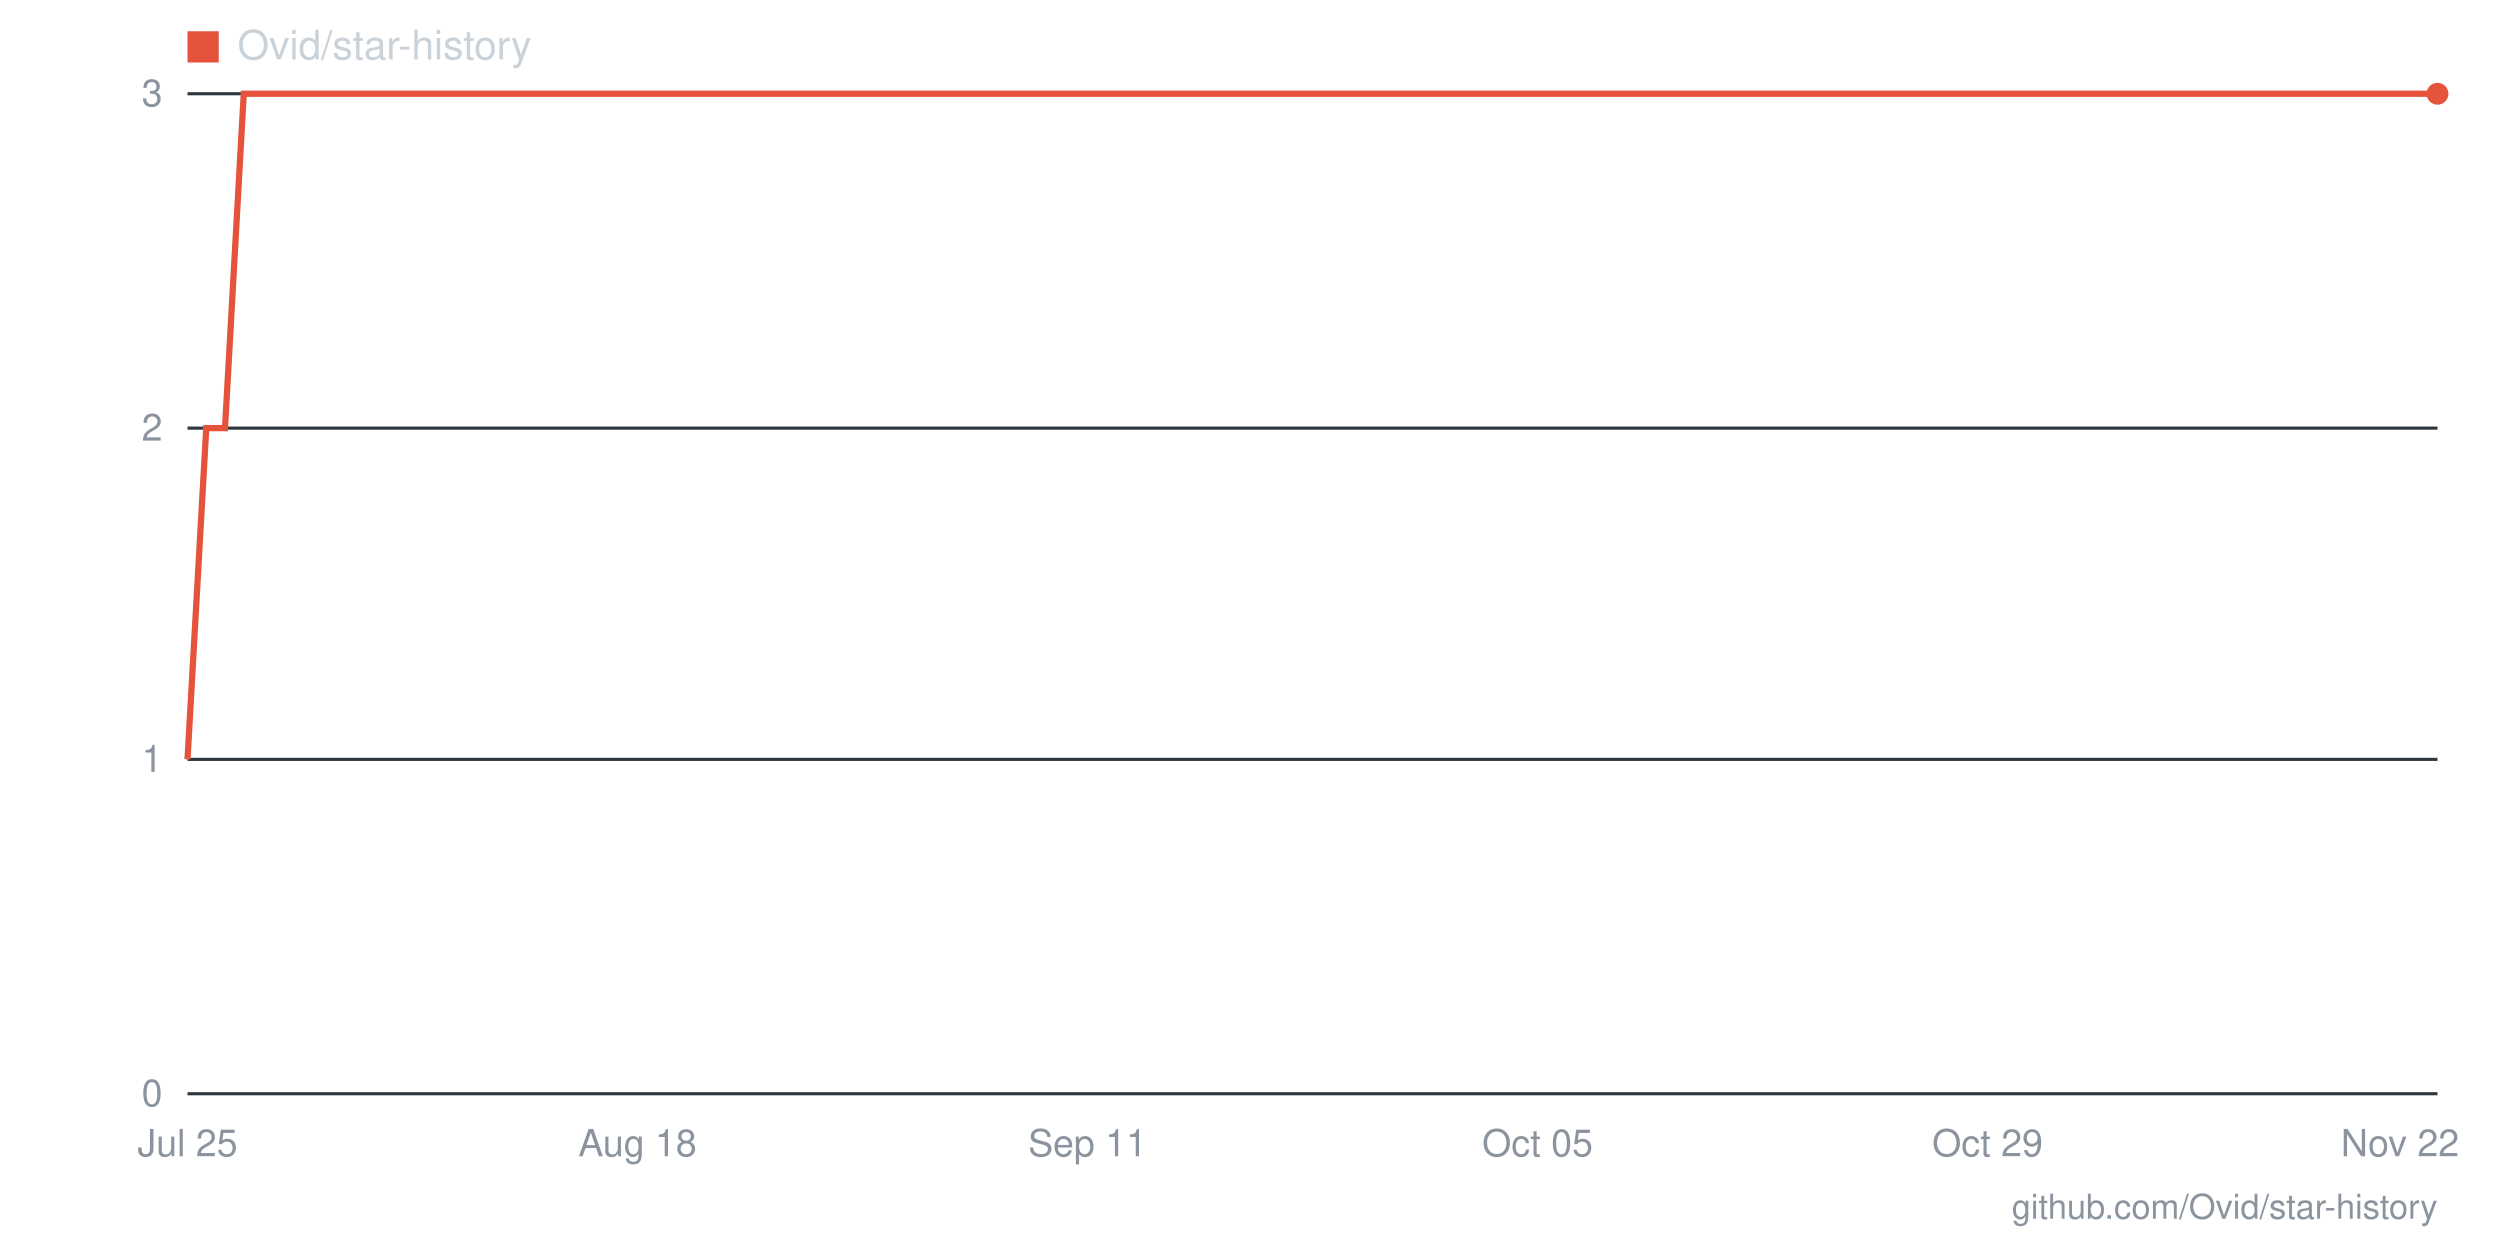
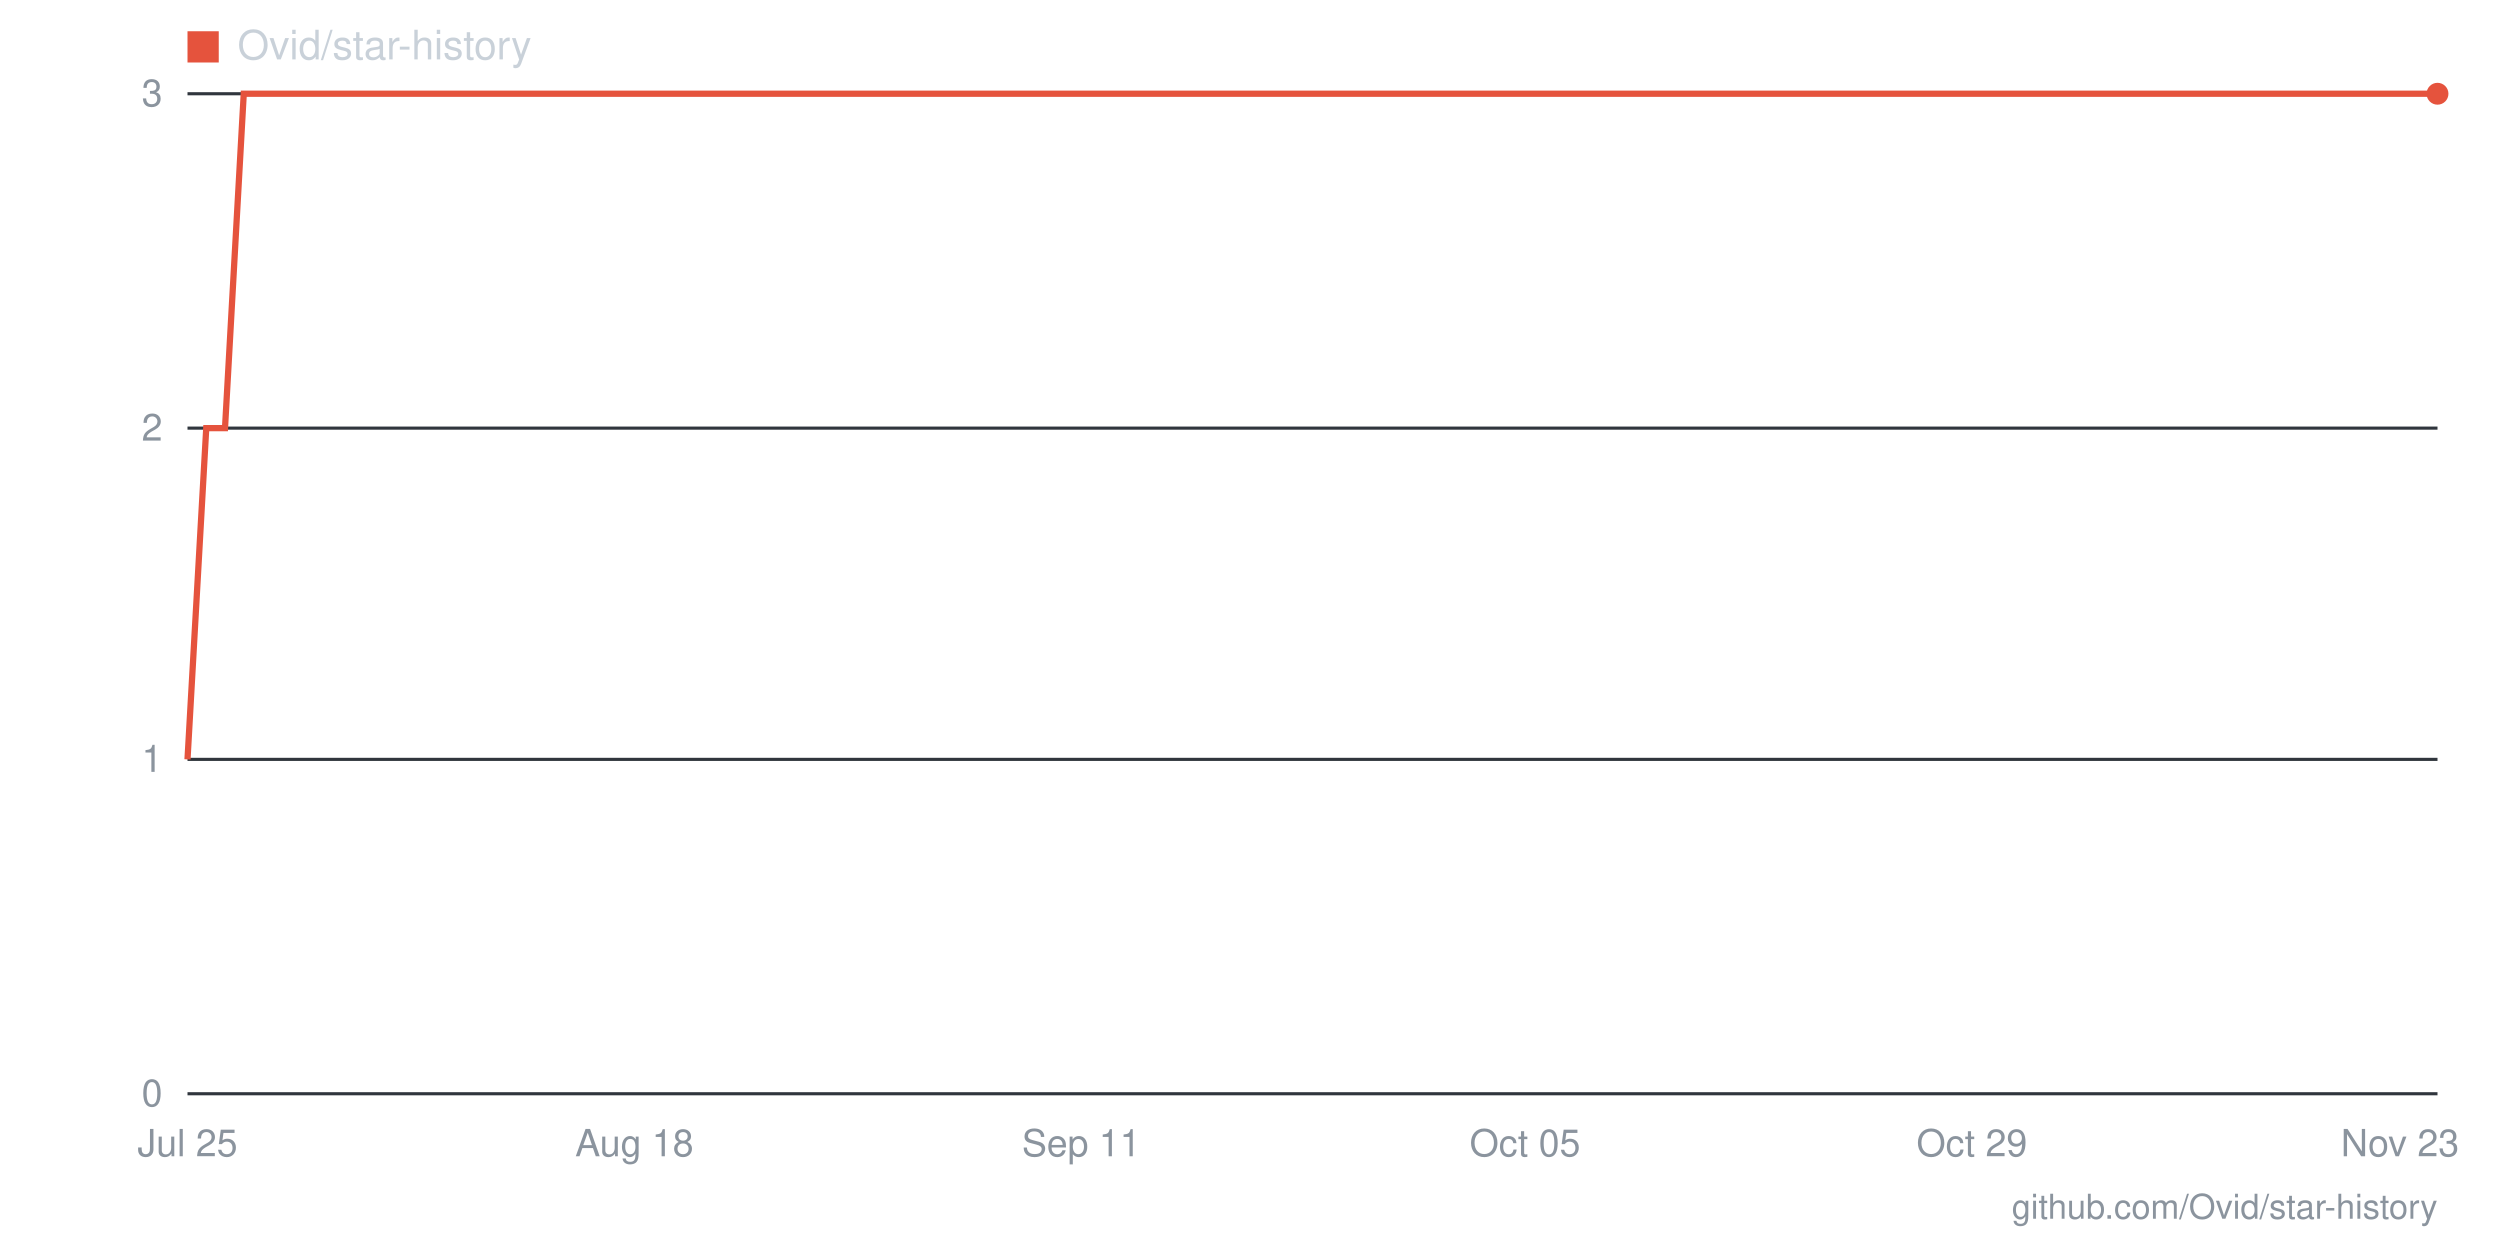
- <svg xmlns="http://www.w3.org/2000/svg" viewBox="0 0 800 400" width="800" height="400" role="img" aria-label="Star history for Ovid/star-history: 3 stars as of 2026-11-22">
+ <svg xmlns="http://www.w3.org/2000/svg" viewBox="0 0 800 400" width="800" height="400" role="img" aria-label="Star history for Ovid/star-history: 3 stars as of 2026-11-23">
  <line x1="60" y1="350" x2="780" y2="350" stroke="#30363d" stroke-width="1" />
  <text x="52" y="354" text-anchor="end" font-family="-apple-system,BlinkMacSystemFont,'Segoe UI',Helvetica,Arial,sans-serif" font-size="12" fill="#8b949e">0</text>
  <line x1="60" y1="243" x2="780" y2="243" stroke="#30363d" stroke-width="1" />
  <text x="52" y="247" text-anchor="end" font-family="-apple-system,BlinkMacSystemFont,'Segoe UI',Helvetica,Arial,sans-serif" font-size="12" fill="#8b949e">1</text>
  <line x1="60" y1="137" x2="780" y2="137" stroke="#30363d" stroke-width="1" />
  <text x="52" y="141" text-anchor="end" font-family="-apple-system,BlinkMacSystemFont,'Segoe UI',Helvetica,Arial,sans-serif" font-size="12" fill="#8b949e">2</text>
  <line x1="60" y1="30" x2="780" y2="30" stroke="#30363d" stroke-width="1" />
  <text x="52" y="34" text-anchor="end" font-family="-apple-system,BlinkMacSystemFont,'Segoe UI',Helvetica,Arial,sans-serif" font-size="12" fill="#8b949e">3</text>
-   <text x="768" y="370" text-anchor="middle" font-family="-apple-system,BlinkMacSystemFont,'Segoe UI',Helvetica,Arial,sans-serif" font-size="12" fill="#8b949e">Nov 22</text>
-   <text x="636" y="370" text-anchor="middle" font-family="-apple-system,BlinkMacSystemFont,'Segoe UI',Helvetica,Arial,sans-serif" font-size="12" fill="#8b949e">Oct 29</text>
-   <text x="492" y="370" text-anchor="middle" font-family="-apple-system,BlinkMacSystemFont,'Segoe UI',Helvetica,Arial,sans-serif" font-size="12" fill="#8b949e">Oct 05</text>
-   <text x="348" y="370" text-anchor="middle" font-family="-apple-system,BlinkMacSystemFont,'Segoe UI',Helvetica,Arial,sans-serif" font-size="12" fill="#8b949e">Sep 11</text>
-   <text x="204" y="370" text-anchor="middle" font-family="-apple-system,BlinkMacSystemFont,'Segoe UI',Helvetica,Arial,sans-serif" font-size="12" fill="#8b949e">Aug 18</text>
+   <text x="768" y="370" text-anchor="middle" font-family="-apple-system,BlinkMacSystemFont,'Segoe UI',Helvetica,Arial,sans-serif" font-size="12" fill="#8b949e">Nov 23</text>
+   <text x="631" y="370" text-anchor="middle" font-family="-apple-system,BlinkMacSystemFont,'Segoe UI',Helvetica,Arial,sans-serif" font-size="12" fill="#8b949e">Oct 29</text>
+   <text x="488" y="370" text-anchor="middle" font-family="-apple-system,BlinkMacSystemFont,'Segoe UI',Helvetica,Arial,sans-serif" font-size="12" fill="#8b949e">Oct 05</text>
+   <text x="346" y="370" text-anchor="middle" font-family="-apple-system,BlinkMacSystemFont,'Segoe UI',Helvetica,Arial,sans-serif" font-size="12" fill="#8b949e">Sep 11</text>
+   <text x="203" y="370" text-anchor="middle" font-family="-apple-system,BlinkMacSystemFont,'Segoe UI',Helvetica,Arial,sans-serif" font-size="12" fill="#8b949e">Aug 18</text>
  <text x="60" y="370" text-anchor="middle" font-family="-apple-system,BlinkMacSystemFont,'Segoe UI',Helvetica,Arial,sans-serif" font-size="12" fill="#8b949e">Jul 25</text>
-   <polyline fill="none" stroke="#e5533d" stroke-width="2" points="60,243 66,137 72,137 78,30 84,30 90,30 96,30 102,30 108,30 114,30 120,30 126,30 132,30 138,30 144,30 150,30 156,30 162,30 168,30 174,30 180,30 186,30 192,30 198,30 204,30 210,30 216,30 222,30 228,30 234,30 240,30 246,30 252,30 258,30 264,30 270,30 276,30 282,30 288,30 294,30 300,30 306,30 312,30 318,30 324,30 330,30 336,30 342,30 348,30 354,30 360,30 366,30 372,30 378,30 384,30 390,30 396,30 402,30 408,30 414,30 420,30 426,30 432,30 438,30 444,30 450,30 456,30 462,30 468,30 474,30 480,30 486,30 492,30 498,30 504,30 510,30 516,30 522,30 528,30 534,30 540,30 546,30 552,30 558,30 564,30 570,30 576,30 582,30 588,30 594,30 600,30 606,30 612,30 618,30 624,30 630,30 636,30 642,30 648,30 654,30 660,30 666,30 672,30 678,30 684,30 690,30 696,30 702,30 708,30 714,30 720,30 726,30 732,30 738,30 744,30 750,30 756,30 762,30 768,30 774,30 780,30" />
+   <polyline fill="none" stroke="#e5533d" stroke-width="2" points="60,243 66,137 72,137 78,30 84,30 90,30 96,30 102,30 108,30 114,30 120,30 125,30 131,30 137,30 143,30 149,30 155,30 161,30 167,30 173,30 179,30 185,30 191,30 197,30 203,30 209,30 215,30 221,30 227,30 233,30 239,30 244,30 250,30 256,30 262,30 268,30 274,30 280,30 286,30 292,30 298,30 304,30 310,30 316,30 322,30 328,30 334,30 340,30 346,30 352,30 358,30 363,30 369,30 375,30 381,30 387,30 393,30 399,30 405,30 411,30 417,30 423,30 429,30 435,30 441,30 447,30 453,30 459,30 465,30 471,30 477,30 482,30 488,30 494,30 500,30 506,30 512,30 518,30 524,30 530,30 536,30 542,30 548,30 554,30 560,30 566,30 572,30 578,30 584,30 590,30 596,30 601,30 607,30 613,30 619,30 625,30 631,30 637,30 643,30 649,30 655,30 661,30 667,30 673,30 679,30 685,30 691,30 697,30 703,30 709,30 715,30 720,30 726,30 732,30 738,30 744,30 750,30 756,30 762,30 768,30 774,30 780,30" />
  <circle cx="780" cy="30" r="3.5" fill="#e5533d" />
  <rect x="60" y="10" width="10" height="10" fill="#e5533d" />
  <text x="76" y="19" font-family="-apple-system,BlinkMacSystemFont,'Segoe UI',Helvetica,Arial,sans-serif" font-size="13" fill="#c9d1d9">Ovid/star-history</text>
  <text x="780" y="390" text-anchor="end" font-family="-apple-system,BlinkMacSystemFont,'Segoe UI',Helvetica,Arial,sans-serif" font-size="11" fill="#8b949e">github.com/Ovid/star-history</text>
</svg>
